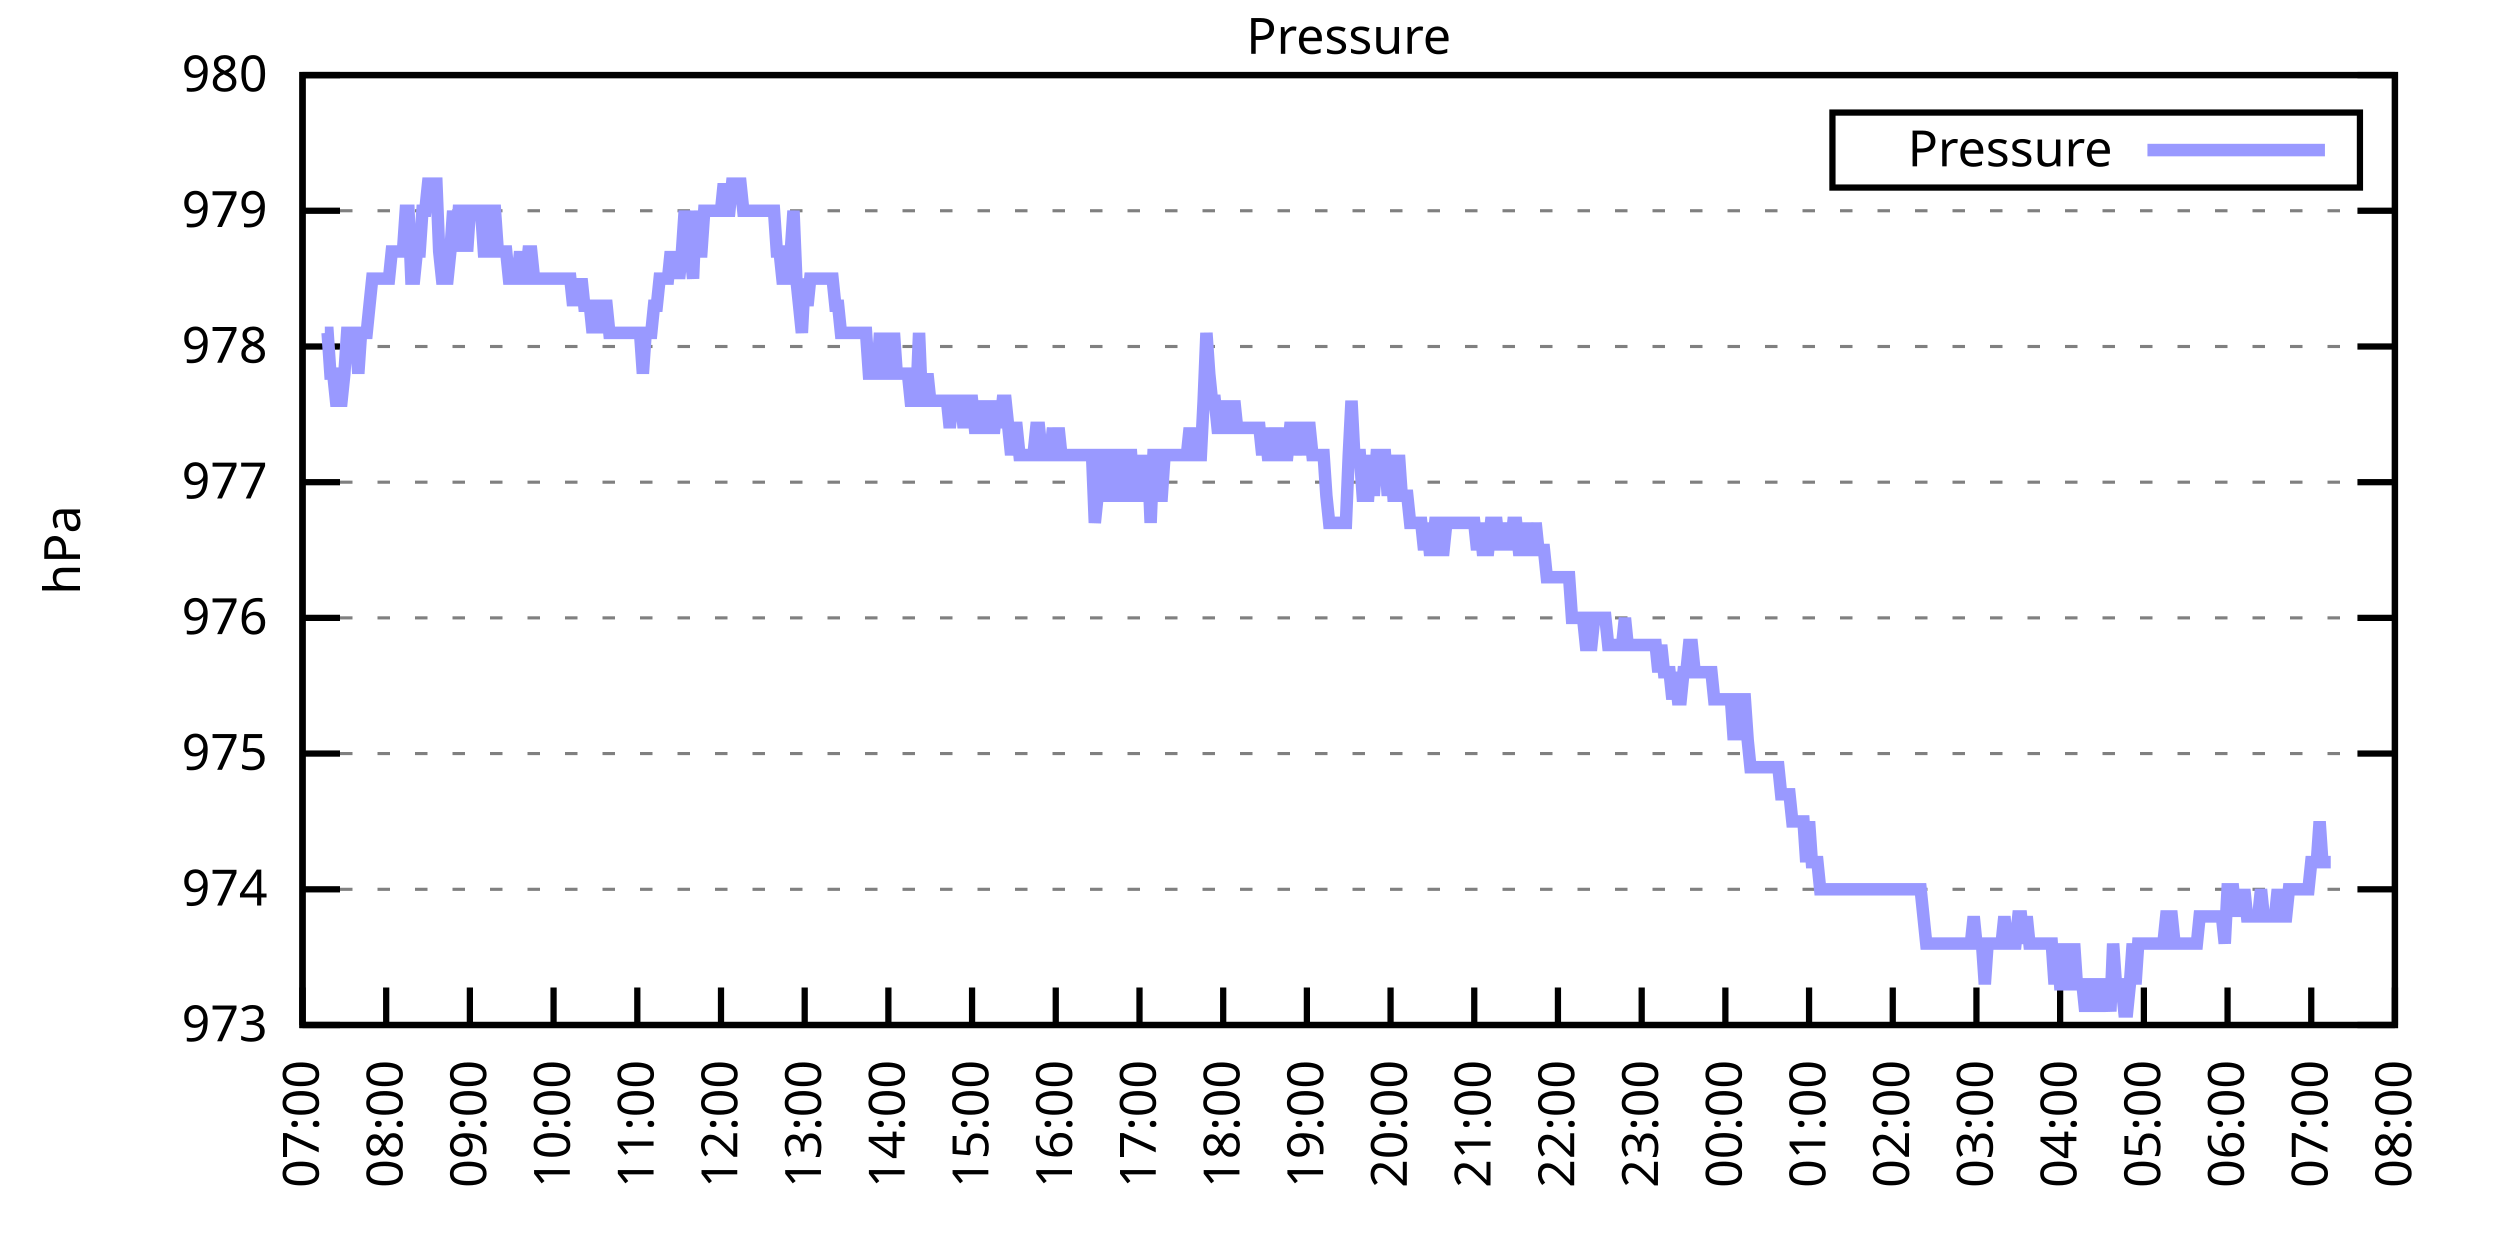
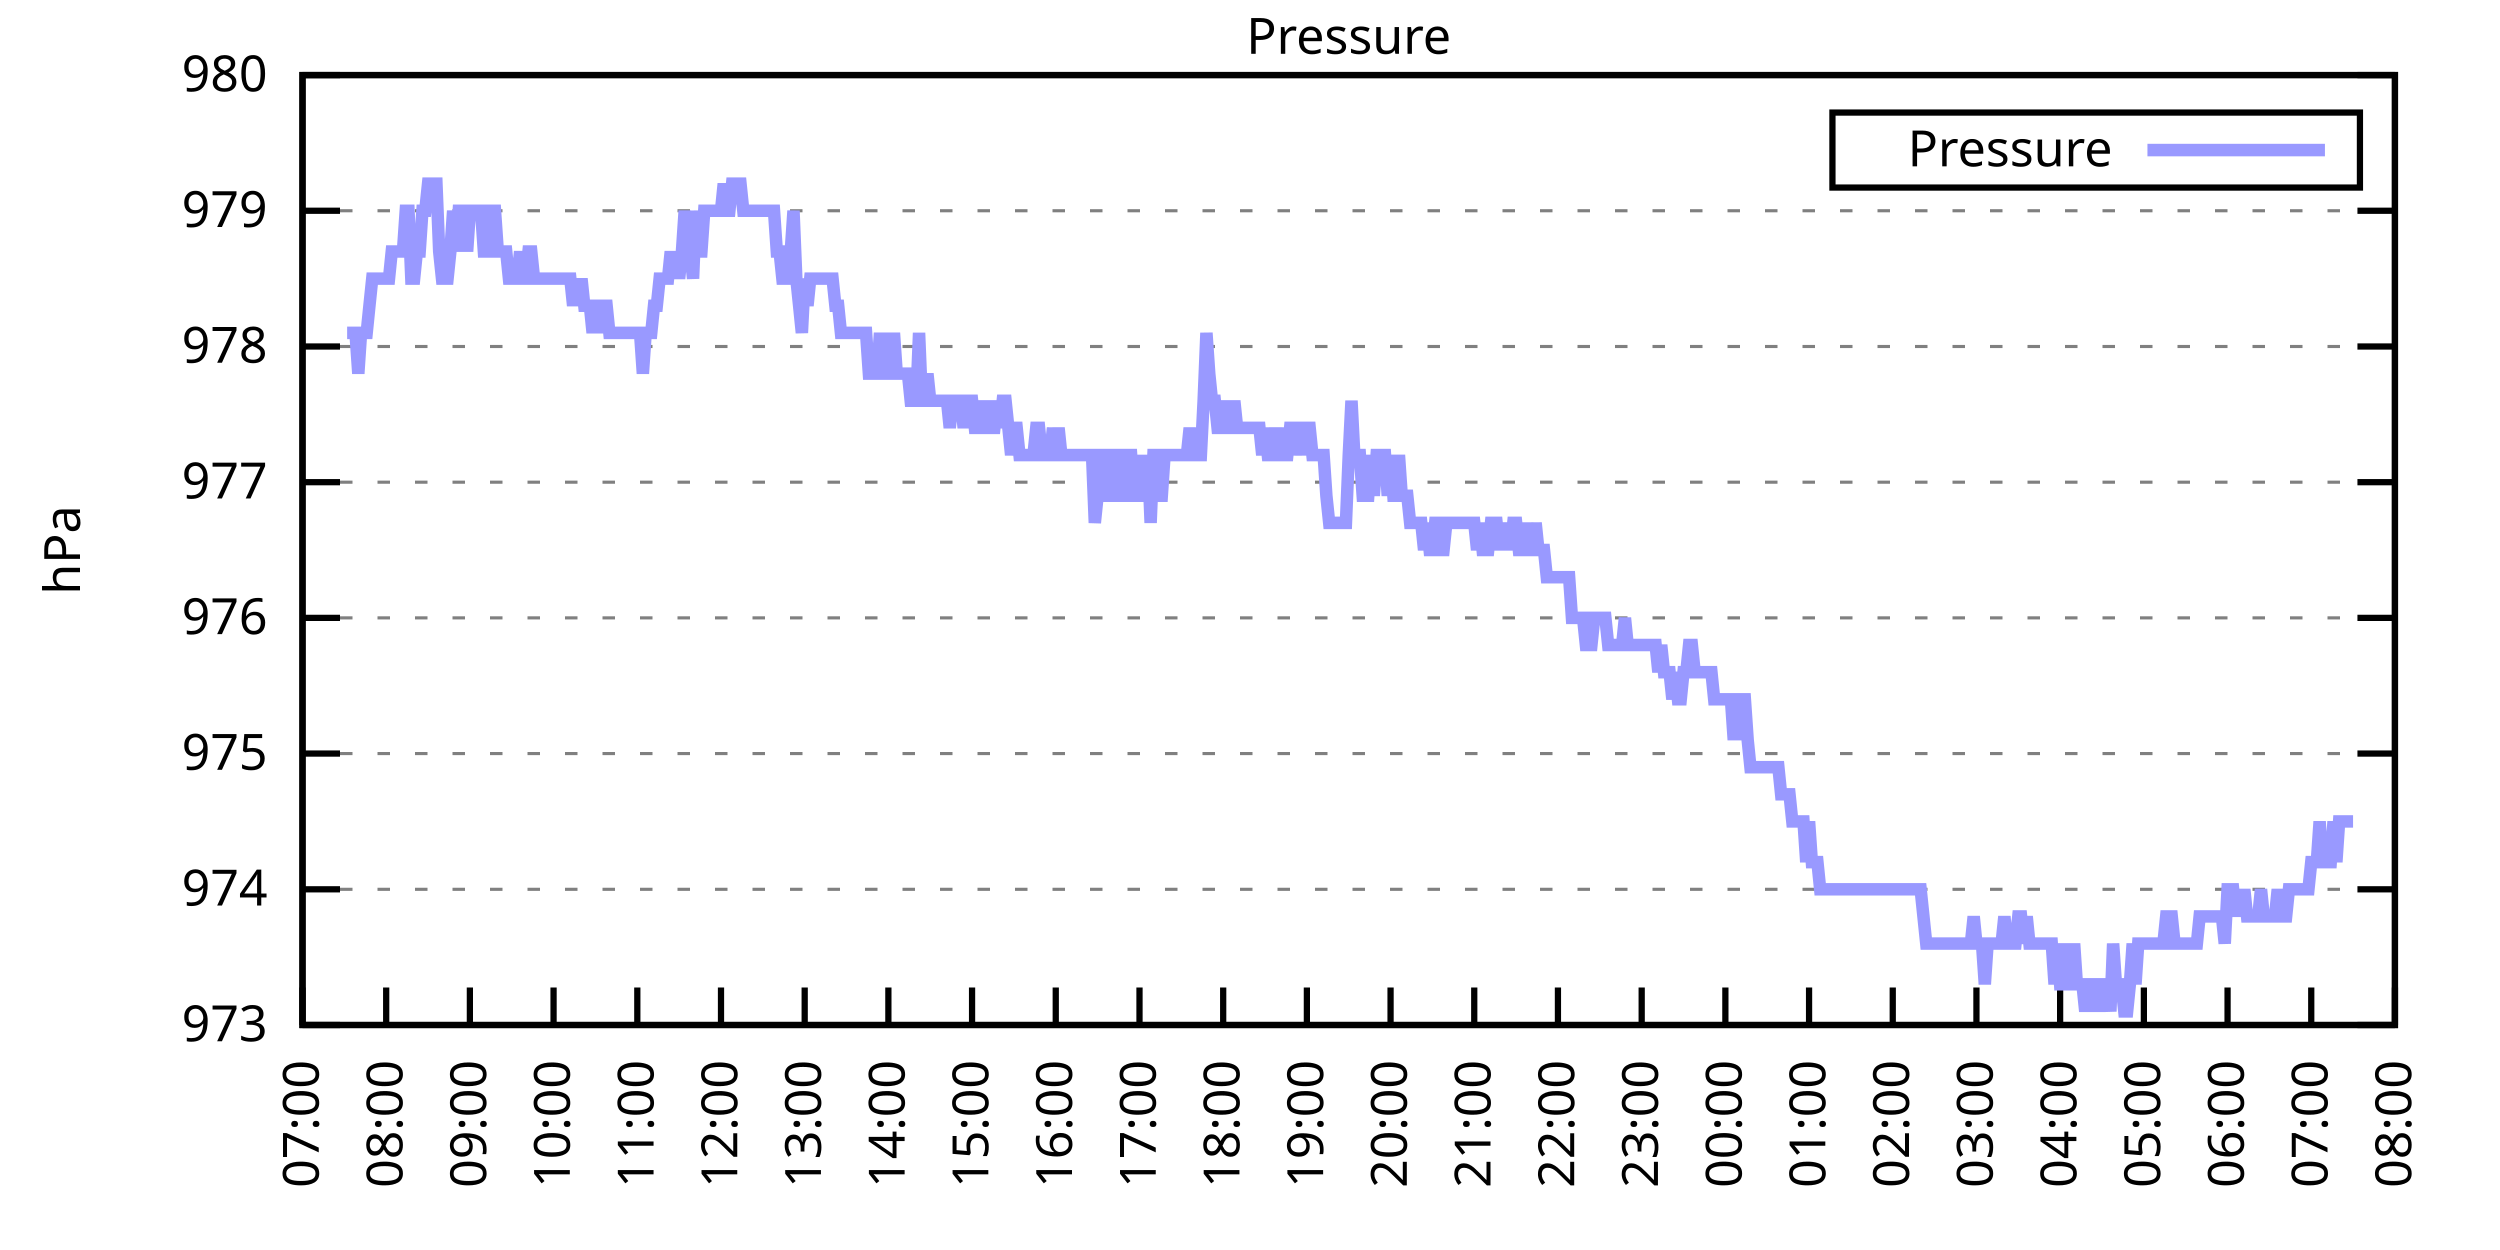
<svg xmlns="http://www.w3.org/2000/svg" xmlns:xlink="http://www.w3.org/1999/xlink" width="400" height="200" viewBox="0 0 400 200">
  <g id="gnuplot_canvas">
    <rect x="0" y="0" width="400" height="200" fill="none" />
    <defs>
      <circle id="gpDot" r="0.5" stroke-width="0.5" stroke="currentColor" />
      <path id="gpPt0" stroke-width="0.333" stroke="currentColor" d="M-1,0 h2 M0,-1 v2" />
      <path id="gpPt1" stroke-width="0.333" stroke="currentColor" d="M-1,-1 L1,1 M1,-1 L-1,1" />
      <path id="gpPt2" stroke-width="0.333" stroke="currentColor" d="M-1,0 L1,0 M0,-1 L0,1 M-1,-1 L1,1 M-1,1 L1,-1" />
      <rect id="gpPt3" stroke-width="0.333" stroke="currentColor" x="-1" y="-1" width="2" height="2" />
      <rect id="gpPt4" stroke-width="0.333" stroke="currentColor" fill="currentColor" x="-1" y="-1" width="2" height="2" />
      <circle id="gpPt5" stroke-width="0.333" stroke="currentColor" cx="0" cy="0" r="1" />
      <use xlink:href="#gpPt5" id="gpPt6" fill="currentColor" stroke="none" />
      <path id="gpPt7" stroke-width="0.333" stroke="currentColor" d="M0,-1.33 L-1.33,0.67 L1.33,0.67 z" />
      <use xlink:href="#gpPt7" id="gpPt8" fill="currentColor" stroke="none" />
      <use xlink:href="#gpPt7" id="gpPt9" stroke="currentColor" transform="rotate(180)" />
      <use xlink:href="#gpPt9" id="gpPt10" fill="currentColor" stroke="none" />
      <use xlink:href="#gpPt3" id="gpPt11" stroke="currentColor" transform="rotate(45)" />
      <use xlink:href="#gpPt11" id="gpPt12" fill="currentColor" stroke="none" />
      <path id="gpPt13" stroke-width="0.333" stroke="currentColor" d="M0,1.330 L1.265,0.411 L0.782,-1.067 L-0.782,-1.076 L-1.265,0.411 z" />
      <use xlink:href="#gpPt13" id="gpPt14" fill="currentColor" stroke="none" />
      <filter id="textbox" filterUnits="objectBoundingBox" x="0" y="0" height="1" width="1">
        <feFlood flood-color="white" flood-opacity="1" result="bgnd" />
        <feComposite in="SourceGraphic" in2="bgnd" operator="atop" />
      </filter>
      <filter id="greybox" filterUnits="objectBoundingBox" x="0" y="0" height="1" width="1">
        <feFlood flood-color="lightgrey" flood-opacity="1" result="grey" />
        <feComposite in="SourceGraphic" in2="grey" operator="atop" />
      </filter>
    </defs>
    <g fill="none" color="white" stroke="currentColor" stroke-width="1.00" stroke-linecap="butt" stroke-linejoin="miter">
</g>
    <g fill="none" color="black" stroke="currentColor" stroke-width="1.00" stroke-linecap="butt" stroke-linejoin="miter">
      <g stroke="none" shape-rendering="crispEdges">
        <polygon fill="rgb(255, 255, 255)" points="48.40,164.00 383.18,164.00 383.18,12.02 48.40,12.02 " />
      </g>
    </g>
    <g fill="none" color="black" stroke="currentColor" stroke-width="1.00" stroke-linecap="butt" stroke-linejoin="miter">
</g>
    <g fill="none" color="black" stroke="black" stroke-width="0.50" stroke-linecap="butt" stroke-linejoin="miter">
</g>
    <g fill="none" color="gray" stroke="currentColor" stroke-width="0.50" stroke-linecap="butt" stroke-linejoin="miter">
      <path stroke="gray" stroke-dasharray="2,4" class="gridline" d="M48.40,164.00 L383.19,164.00  " />
    </g>
    <g fill="none" color="gray" stroke="gray" stroke-width="1.00" stroke-linecap="butt" stroke-linejoin="miter">
</g>
    <g fill="none" color="black" stroke="currentColor" stroke-width="1.00" stroke-linecap="butt" stroke-linejoin="miter">
      <path stroke="black" d="M48.40,164.00 L54.40,164.00 M383.19,164.00 L377.19,164.00  " />
      <g transform="translate(42.80,166.60)" stroke="none" fill="black" font-family="Sans" font-size="8.00" text-anchor="end">
        <text>
          <tspan font-family="Sans"> 973</tspan>
        </text>
      </g>
    </g>
    <g fill="none" color="black" stroke="currentColor" stroke-width="1.00" stroke-linecap="butt" stroke-linejoin="miter">
</g>
    <g fill="none" color="black" stroke="black" stroke-width="0.50" stroke-linecap="butt" stroke-linejoin="miter">
</g>
    <g fill="none" color="gray" stroke="currentColor" stroke-width="0.50" stroke-linecap="butt" stroke-linejoin="miter">
      <path stroke="gray" stroke-dasharray="2,4" class="gridline" d="M48.40,142.29 L383.19,142.29  " />
    </g>
    <g fill="none" color="gray" stroke="gray" stroke-width="1.00" stroke-linecap="butt" stroke-linejoin="miter">
</g>
    <g fill="none" color="black" stroke="currentColor" stroke-width="1.00" stroke-linecap="butt" stroke-linejoin="miter">
      <path stroke="black" d="M48.40,142.29 L54.40,142.29 M383.19,142.29 L377.19,142.29  " />
      <g transform="translate(42.80,144.89)" stroke="none" fill="black" font-family="Sans" font-size="8.00" text-anchor="end">
        <text>
          <tspan font-family="Sans"> 974</tspan>
        </text>
      </g>
    </g>
    <g fill="none" color="black" stroke="currentColor" stroke-width="1.00" stroke-linecap="butt" stroke-linejoin="miter">
</g>
    <g fill="none" color="black" stroke="black" stroke-width="0.50" stroke-linecap="butt" stroke-linejoin="miter">
</g>
    <g fill="none" color="gray" stroke="currentColor" stroke-width="0.50" stroke-linecap="butt" stroke-linejoin="miter">
      <path stroke="gray" stroke-dasharray="2,4" class="gridline" d="M48.40,120.57 L383.19,120.57  " />
    </g>
    <g fill="none" color="gray" stroke="gray" stroke-width="1.00" stroke-linecap="butt" stroke-linejoin="miter">
</g>
    <g fill="none" color="black" stroke="currentColor" stroke-width="1.00" stroke-linecap="butt" stroke-linejoin="miter">
      <path stroke="black" d="M48.40,120.57 L54.40,120.57 M383.19,120.57 L377.19,120.57  " />
      <g transform="translate(42.80,123.17)" stroke="none" fill="black" font-family="Sans" font-size="8.00" text-anchor="end">
        <text>
          <tspan font-family="Sans"> 975</tspan>
        </text>
      </g>
    </g>
    <g fill="none" color="black" stroke="currentColor" stroke-width="1.00" stroke-linecap="butt" stroke-linejoin="miter">
</g>
    <g fill="none" color="black" stroke="black" stroke-width="0.50" stroke-linecap="butt" stroke-linejoin="miter">
</g>
    <g fill="none" color="gray" stroke="currentColor" stroke-width="0.50" stroke-linecap="butt" stroke-linejoin="miter">
      <path stroke="gray" stroke-dasharray="2,4" class="gridline" d="M48.40,98.86 L383.19,98.86  " />
    </g>
    <g fill="none" color="gray" stroke="gray" stroke-width="1.00" stroke-linecap="butt" stroke-linejoin="miter">
</g>
    <g fill="none" color="black" stroke="currentColor" stroke-width="1.00" stroke-linecap="butt" stroke-linejoin="miter">
      <path stroke="black" d="M48.40,98.86 L54.40,98.86 M383.19,98.86 L377.19,98.86  " />
      <g transform="translate(42.80,101.46)" stroke="none" fill="black" font-family="Sans" font-size="8.00" text-anchor="end">
        <text>
          <tspan font-family="Sans"> 976</tspan>
        </text>
      </g>
    </g>
    <g fill="none" color="black" stroke="currentColor" stroke-width="1.00" stroke-linecap="butt" stroke-linejoin="miter">
</g>
    <g fill="none" color="black" stroke="black" stroke-width="0.50" stroke-linecap="butt" stroke-linejoin="miter">
</g>
    <g fill="none" color="gray" stroke="currentColor" stroke-width="0.50" stroke-linecap="butt" stroke-linejoin="miter">
      <path stroke="gray" stroke-dasharray="2,4" class="gridline" d="M48.40,77.15 L383.19,77.15  " />
    </g>
    <g fill="none" color="gray" stroke="gray" stroke-width="1.00" stroke-linecap="butt" stroke-linejoin="miter">
</g>
    <g fill="none" color="black" stroke="currentColor" stroke-width="1.00" stroke-linecap="butt" stroke-linejoin="miter">
      <path stroke="black" d="M48.40,77.15 L54.40,77.15 M383.19,77.15 L377.19,77.15  " />
      <g transform="translate(42.80,79.75)" stroke="none" fill="black" font-family="Sans" font-size="8.00" text-anchor="end">
        <text>
          <tspan font-family="Sans"> 977</tspan>
        </text>
      </g>
    </g>
    <g fill="none" color="black" stroke="currentColor" stroke-width="1.00" stroke-linecap="butt" stroke-linejoin="miter">
</g>
    <g fill="none" color="black" stroke="black" stroke-width="0.50" stroke-linecap="butt" stroke-linejoin="miter">
</g>
    <g fill="none" color="gray" stroke="currentColor" stroke-width="0.50" stroke-linecap="butt" stroke-linejoin="miter">
      <path stroke="gray" stroke-dasharray="2,4" class="gridline" d="M48.40,55.44 L383.19,55.44  " />
    </g>
    <g fill="none" color="gray" stroke="gray" stroke-width="1.00" stroke-linecap="butt" stroke-linejoin="miter">
</g>
    <g fill="none" color="black" stroke="currentColor" stroke-width="1.00" stroke-linecap="butt" stroke-linejoin="miter">
      <path stroke="black" d="M48.40,55.44 L54.40,55.44 M383.19,55.44 L377.19,55.44  " />
      <g transform="translate(42.80,58.04)" stroke="none" fill="black" font-family="Sans" font-size="8.00" text-anchor="end">
        <text>
          <tspan font-family="Sans"> 978</tspan>
        </text>
      </g>
    </g>
    <g fill="none" color="black" stroke="currentColor" stroke-width="1.00" stroke-linecap="butt" stroke-linejoin="miter">
</g>
    <g fill="none" color="black" stroke="black" stroke-width="0.50" stroke-linecap="butt" stroke-linejoin="miter">
</g>
    <g fill="none" color="gray" stroke="currentColor" stroke-width="0.50" stroke-linecap="butt" stroke-linejoin="miter">
      <path stroke="gray" stroke-dasharray="2,4" class="gridline" d="M48.40,33.72 L383.19,33.72  " />
    </g>
    <g fill="none" color="gray" stroke="gray" stroke-width="1.00" stroke-linecap="butt" stroke-linejoin="miter">
</g>
    <g fill="none" color="black" stroke="currentColor" stroke-width="1.00" stroke-linecap="butt" stroke-linejoin="miter">
      <path stroke="black" d="M48.40,33.72 L54.40,33.72 M383.19,33.72 L377.19,33.72  " />
      <g transform="translate(42.80,36.32)" stroke="none" fill="black" font-family="Sans" font-size="8.00" text-anchor="end">
        <text>
          <tspan font-family="Sans"> 979</tspan>
        </text>
      </g>
    </g>
    <g fill="none" color="black" stroke="currentColor" stroke-width="1.00" stroke-linecap="butt" stroke-linejoin="miter">
</g>
    <g fill="none" color="black" stroke="black" stroke-width="0.50" stroke-linecap="butt" stroke-linejoin="miter">
</g>
    <g fill="none" color="gray" stroke="currentColor" stroke-width="0.50" stroke-linecap="butt" stroke-linejoin="miter">
      <path stroke="gray" stroke-dasharray="2,4" class="gridline" d="M48.40,12.01 L383.19,12.01  " />
    </g>
    <g fill="none" color="gray" stroke="gray" stroke-width="1.00" stroke-linecap="butt" stroke-linejoin="miter">
</g>
    <g fill="none" color="black" stroke="currentColor" stroke-width="1.00" stroke-linecap="butt" stroke-linejoin="miter">
      <path stroke="black" d="M48.40,12.01 L54.40,12.01 M383.19,12.01 L377.19,12.01  " />
      <g transform="translate(42.80,14.61)" stroke="none" fill="black" font-family="Sans" font-size="8.00" text-anchor="end">
        <text>
          <tspan font-family="Sans"> 980</tspan>
        </text>
      </g>
    </g>
    <g fill="none" color="black" stroke="currentColor" stroke-width="1.00" stroke-linecap="butt" stroke-linejoin="miter">
      <path stroke="black" d="M48.40,164.00 L48.40,158.00  " />
      <g transform="translate(51.00,169.60) rotate(270.00)" stroke="none" fill="black" font-family="Sans" font-size="8.00" text-anchor="end">
        <text>
          <tspan font-family="Sans">07:00</tspan>
        </text>
      </g>
    </g>
    <g fill="none" color="black" stroke="currentColor" stroke-width="1.00" stroke-linecap="butt" stroke-linejoin="miter">
      <path stroke="black" d="M61.79,164.00 L61.79,158.00  " />
      <g transform="translate(64.39,169.60) rotate(270.00)" stroke="none" fill="black" font-family="Sans" font-size="8.00" text-anchor="end">
        <text>
          <tspan font-family="Sans">08:00</tspan>
        </text>
      </g>
    </g>
    <g fill="none" color="black" stroke="currentColor" stroke-width="1.00" stroke-linecap="butt" stroke-linejoin="miter">
      <path stroke="black" d="M75.18,164.00 L75.18,158.00  " />
      <g transform="translate(77.78,169.60) rotate(270.00)" stroke="none" fill="black" font-family="Sans" font-size="8.00" text-anchor="end">
        <text>
          <tspan font-family="Sans">09:00</tspan>
        </text>
      </g>
    </g>
    <g fill="none" color="black" stroke="currentColor" stroke-width="1.00" stroke-linecap="butt" stroke-linejoin="miter">
      <path stroke="black" d="M88.57,164.00 L88.57,158.00  " />
      <g transform="translate(91.17,169.60) rotate(270.00)" stroke="none" fill="black" font-family="Sans" font-size="8.00" text-anchor="end">
        <text>
          <tspan font-family="Sans">10:00</tspan>
        </text>
      </g>
    </g>
    <g fill="none" color="black" stroke="currentColor" stroke-width="1.00" stroke-linecap="butt" stroke-linejoin="miter">
      <path stroke="black" d="M101.97,164.00 L101.97,158.00  " />
      <g transform="translate(104.57,169.60) rotate(270.00)" stroke="none" fill="black" font-family="Sans" font-size="8.00" text-anchor="end">
        <text>
          <tspan font-family="Sans">11:00</tspan>
        </text>
      </g>
    </g>
    <g fill="none" color="black" stroke="currentColor" stroke-width="1.00" stroke-linecap="butt" stroke-linejoin="miter">
      <path stroke="black" d="M115.36,164.00 L115.36,158.00  " />
      <g transform="translate(117.96,169.60) rotate(270.00)" stroke="none" fill="black" font-family="Sans" font-size="8.00" text-anchor="end">
        <text>
          <tspan font-family="Sans">12:00</tspan>
        </text>
      </g>
    </g>
    <g fill="none" color="black" stroke="currentColor" stroke-width="1.00" stroke-linecap="butt" stroke-linejoin="miter">
      <path stroke="black" d="M128.75,164.00 L128.75,158.00  " />
      <g transform="translate(131.35,169.60) rotate(270.00)" stroke="none" fill="black" font-family="Sans" font-size="8.00" text-anchor="end">
        <text>
          <tspan font-family="Sans">13:00</tspan>
        </text>
      </g>
    </g>
    <g fill="none" color="black" stroke="currentColor" stroke-width="1.00" stroke-linecap="butt" stroke-linejoin="miter">
      <path stroke="black" d="M142.14,164.00 L142.14,158.00  " />
      <g transform="translate(144.74,169.60) rotate(270.00)" stroke="none" fill="black" font-family="Sans" font-size="8.00" text-anchor="end">
        <text>
          <tspan font-family="Sans">14:00</tspan>
        </text>
      </g>
    </g>
    <g fill="none" color="black" stroke="currentColor" stroke-width="1.00" stroke-linecap="butt" stroke-linejoin="miter">
      <path stroke="black" d="M155.53,164.00 L155.53,158.00  " />
      <g transform="translate(158.13,169.60) rotate(270.00)" stroke="none" fill="black" font-family="Sans" font-size="8.00" text-anchor="end">
        <text>
          <tspan font-family="Sans">15:00</tspan>
        </text>
      </g>
    </g>
    <g fill="none" color="black" stroke="currentColor" stroke-width="1.00" stroke-linecap="butt" stroke-linejoin="miter">
      <path stroke="black" d="M168.92,164.00 L168.92,158.00  " />
      <g transform="translate(171.52,169.60) rotate(270.00)" stroke="none" fill="black" font-family="Sans" font-size="8.00" text-anchor="end">
        <text>
          <tspan font-family="Sans">16:00</tspan>
        </text>
      </g>
    </g>
    <g fill="none" color="black" stroke="currentColor" stroke-width="1.00" stroke-linecap="butt" stroke-linejoin="miter">
      <path stroke="black" d="M182.32,164.00 L182.32,158.00  " />
      <g transform="translate(184.92,169.60) rotate(270.00)" stroke="none" fill="black" font-family="Sans" font-size="8.00" text-anchor="end">
        <text>
          <tspan font-family="Sans">17:00</tspan>
        </text>
      </g>
    </g>
    <g fill="none" color="black" stroke="currentColor" stroke-width="1.00" stroke-linecap="butt" stroke-linejoin="miter">
      <path stroke="black" d="M195.71,164.00 L195.71,158.00  " />
      <g transform="translate(198.31,169.60) rotate(270.00)" stroke="none" fill="black" font-family="Sans" font-size="8.00" text-anchor="end">
        <text>
          <tspan font-family="Sans">18:00</tspan>
        </text>
      </g>
    </g>
    <g fill="none" color="black" stroke="currentColor" stroke-width="1.00" stroke-linecap="butt" stroke-linejoin="miter">
      <path stroke="black" d="M209.10,164.00 L209.10,158.00  " />
      <g transform="translate(211.70,169.60) rotate(270.00)" stroke="none" fill="black" font-family="Sans" font-size="8.00" text-anchor="end">
        <text>
          <tspan font-family="Sans">19:00</tspan>
        </text>
      </g>
    </g>
    <g fill="none" color="black" stroke="currentColor" stroke-width="1.00" stroke-linecap="butt" stroke-linejoin="miter">
      <path stroke="black" d="M222.49,164.00 L222.49,158.00  " />
      <g transform="translate(225.09,169.60) rotate(270.00)" stroke="none" fill="black" font-family="Sans" font-size="8.00" text-anchor="end">
        <text>
          <tspan font-family="Sans">20:00</tspan>
        </text>
      </g>
    </g>
    <g fill="none" color="black" stroke="currentColor" stroke-width="1.00" stroke-linecap="butt" stroke-linejoin="miter">
      <path stroke="black" d="M235.88,164.00 L235.88,158.00  " />
      <g transform="translate(238.48,169.60) rotate(270.00)" stroke="none" fill="black" font-family="Sans" font-size="8.00" text-anchor="end">
        <text>
          <tspan font-family="Sans">21:00</tspan>
        </text>
      </g>
    </g>
    <g fill="none" color="black" stroke="currentColor" stroke-width="1.00" stroke-linecap="butt" stroke-linejoin="miter">
      <path stroke="black" d="M249.27,164.00 L249.27,158.00  " />
      <g transform="translate(251.87,169.60) rotate(270.00)" stroke="none" fill="black" font-family="Sans" font-size="8.00" text-anchor="end">
        <text>
          <tspan font-family="Sans">22:00</tspan>
        </text>
      </g>
    </g>
    <g fill="none" color="black" stroke="currentColor" stroke-width="1.00" stroke-linecap="butt" stroke-linejoin="miter">
      <path stroke="black" d="M262.67,164.00 L262.67,158.00  " />
      <g transform="translate(265.27,169.60) rotate(270.00)" stroke="none" fill="black" font-family="Sans" font-size="8.00" text-anchor="end">
        <text>
          <tspan font-family="Sans">23:00</tspan>
        </text>
      </g>
    </g>
    <g fill="none" color="black" stroke="currentColor" stroke-width="1.00" stroke-linecap="butt" stroke-linejoin="miter">
      <path stroke="black" d="M276.06,164.00 L276.06,158.00  " />
      <g transform="translate(278.66,169.60) rotate(270.00)" stroke="none" fill="black" font-family="Sans" font-size="8.00" text-anchor="end">
        <text>
          <tspan font-family="Sans">00:00</tspan>
        </text>
      </g>
    </g>
    <g fill="none" color="black" stroke="currentColor" stroke-width="1.00" stroke-linecap="butt" stroke-linejoin="miter">
      <path stroke="black" d="M289.45,164.00 L289.45,158.00  " />
      <g transform="translate(292.05,169.60) rotate(270.00)" stroke="none" fill="black" font-family="Sans" font-size="8.00" text-anchor="end">
        <text>
          <tspan font-family="Sans">01:00</tspan>
        </text>
      </g>
    </g>
    <g fill="none" color="black" stroke="currentColor" stroke-width="1.00" stroke-linecap="butt" stroke-linejoin="miter">
      <path stroke="black" d="M302.84,164.00 L302.84,158.00  " />
      <g transform="translate(305.44,169.60) rotate(270.00)" stroke="none" fill="black" font-family="Sans" font-size="8.00" text-anchor="end">
        <text>
          <tspan font-family="Sans">02:00</tspan>
        </text>
      </g>
    </g>
    <g fill="none" color="black" stroke="currentColor" stroke-width="1.00" stroke-linecap="butt" stroke-linejoin="miter">
      <path stroke="black" d="M316.23,164.00 L316.23,158.00  " />
      <g transform="translate(318.83,169.60) rotate(270.00)" stroke="none" fill="black" font-family="Sans" font-size="8.00" text-anchor="end">
        <text>
          <tspan font-family="Sans">03:00</tspan>
        </text>
      </g>
    </g>
    <g fill="none" color="black" stroke="currentColor" stroke-width="1.00" stroke-linecap="butt" stroke-linejoin="miter">
      <path stroke="black" d="M329.62,164.00 L329.62,158.00  " />
      <g transform="translate(332.22,169.60) rotate(270.00)" stroke="none" fill="black" font-family="Sans" font-size="8.00" text-anchor="end">
        <text>
          <tspan font-family="Sans">04:00</tspan>
        </text>
      </g>
    </g>
    <g fill="none" color="black" stroke="currentColor" stroke-width="1.00" stroke-linecap="butt" stroke-linejoin="miter">
      <path stroke="black" d="M343.02,164.00 L343.02,158.00  " />
      <g transform="translate(345.62,169.60) rotate(270.00)" stroke="none" fill="black" font-family="Sans" font-size="8.00" text-anchor="end">
        <text>
          <tspan font-family="Sans">05:00</tspan>
        </text>
      </g>
    </g>
    <g fill="none" color="black" stroke="currentColor" stroke-width="1.00" stroke-linecap="butt" stroke-linejoin="miter">
      <path stroke="black" d="M356.41,164.00 L356.41,158.00  " />
      <g transform="translate(359.01,169.60) rotate(270.00)" stroke="none" fill="black" font-family="Sans" font-size="8.00" text-anchor="end">
        <text>
          <tspan font-family="Sans">06:00</tspan>
        </text>
      </g>
    </g>
    <g fill="none" color="black" stroke="currentColor" stroke-width="1.00" stroke-linecap="butt" stroke-linejoin="miter">
      <path stroke="black" d="M369.80,164.00 L369.80,158.00  " />
      <g transform="translate(372.40,169.60) rotate(270.00)" stroke="none" fill="black" font-family="Sans" font-size="8.00" text-anchor="end">
        <text>
          <tspan font-family="Sans">07:00</tspan>
        </text>
      </g>
    </g>
    <g fill="none" color="black" stroke="currentColor" stroke-width="1.00" stroke-linecap="butt" stroke-linejoin="miter">
      <path stroke="black" d="M383.19,164.00 L383.19,158.00  " />
      <g transform="translate(385.79,169.60) rotate(270.00)" stroke="none" fill="black" font-family="Sans" font-size="8.00" text-anchor="end">
        <text>
          <tspan font-family="Sans">08:00</tspan>
        </text>
      </g>
    </g>
    <g fill="none" color="black" stroke="currentColor" stroke-width="1.00" stroke-linecap="butt" stroke-linejoin="miter">
</g>
    <g fill="none" color="black" stroke="currentColor" stroke-width="1.00" stroke-linecap="butt" stroke-linejoin="miter">
      <path stroke="black" d="M48.40,12.01 L48.40,164.00 L383.19,164.00 L383.19,12.01 L48.40,12.01 Z  " />
    </g>
    <g fill="none" color="black" stroke="currentColor" stroke-width="1.00" stroke-linecap="butt" stroke-linejoin="miter">
</g>
    <g fill="none" color="black" stroke="currentColor" stroke-width="1.00" stroke-linecap="butt" stroke-linejoin="miter">
      <path stroke="black" d="M293.19,30.01 L293.19,18.01 L377.59,18.01 L377.59,30.01 L293.19,30.01 Z  " />
    </g>
    <g id="Pressure_plot_1">
      <g fill="none" color="white" stroke="black" stroke-width="2.00" stroke-linecap="butt" stroke-linejoin="miter">
</g>
      <g fill="none" color="black" stroke="currentColor" stroke-width="2.00" stroke-linecap="butt" stroke-linejoin="miter">
        <g transform="translate(337.99,26.61)" stroke="none" fill="black" font-family="Sans" font-size="8.00" text-anchor="end">
          <text>
            <tspan font-family="Sans">Pressure</tspan>
          </text>
        </g>
      </g>
      <g fill="none" color="black" stroke="currentColor" stroke-width="2.00" stroke-linecap="butt" stroke-linejoin="miter">
-         <path stroke="rgb(153, 153, 255)" d="M343.59,24.01 L371.99,24.01 M51.97,53.26 L52.42,53.26 L52.86,59.78 L53.31,59.78 L53.76,64.12 L54.20,64.12   L54.65,64.12 L55.10,59.78 L55.54,53.26 L55.99,53.26 L56.43,53.26 L56.88,53.26 L57.33,59.78 L57.77,53.26   L58.22,53.26 L58.67,53.26 L59.11,48.92 L59.56,44.58 L60.01,44.58 L60.45,44.58 L60.90,44.58 L61.35,44.58   L61.79,44.58 L62.24,44.58 L62.68,40.24 L63.13,40.24 L63.58,40.24 L64.02,40.24 L64.47,40.24 L64.92,33.72   L65.36,33.72 L65.81,44.58 L66.26,44.58 L66.70,40.24 L67.15,40.24 L67.59,33.72 L68.04,33.72 L68.49,29.38   L68.93,29.38 L69.38,29.38 L69.83,29.38 L70.27,40.24 L70.72,44.58 L71.17,44.58 L71.61,44.58 L72.06,40.24   L72.50,33.72 L72.95,40.24 L73.40,33.72 L73.84,33.72 L74.29,33.72 L74.74,40.24 L75.18,33.72 L75.63,33.72   L76.08,33.72 L76.52,33.72 L76.97,33.72 L77.42,40.24 L77.86,40.24 L78.31,40.24 L78.75,33.72 L79.20,33.72   L79.65,40.24 L80.09,40.24 L80.54,40.24 L80.99,40.24 L81.43,44.58 L81.88,44.58 L82.33,44.58 L82.77,44.58   L83.22,40.24 L83.66,44.58 L84.11,44.58 L84.56,40.24 L85.00,40.24 L85.45,44.58 L85.90,44.58 L86.34,44.58   L86.79,44.58 L87.24,44.58 L87.68,44.58 L88.13,44.58 L88.57,44.58 L89.02,44.58 L89.47,44.58 L89.91,44.58   L90.36,44.58 L90.81,44.58 L91.25,44.58 L91.70,48.92 L92.15,44.58 L92.59,48.92 L93.04,44.58 L93.49,48.92   L93.93,48.92 L94.38,48.92 L94.82,53.26 L95.27,48.92 L95.72,48.92 L96.16,53.26 L96.61,48.92 L97.06,48.92   L97.50,53.26 L97.95,53.26 L98.40,53.26 L98.84,53.26 L99.29,53.26 L99.73,53.26 L100.18,53.26 L100.63,53.26   L101.07,53.26 L101.52,53.26 L101.97,53.26 L102.41,53.26 L102.86,59.78 L103.31,53.26 L103.75,53.26 L104.20,53.26   L104.64,48.92 L105.09,48.92 L105.54,44.58 L105.98,44.58 L106.43,44.58 L106.88,44.58 L107.32,40.24 L107.77,44.58   L108.22,40.24 L108.66,44.58 L109.11,40.24 L109.55,33.72 L110.00,40.24 L110.45,40.24 L110.89,44.58 L111.34,33.72   L111.79,40.24 L112.23,40.24 L112.68,33.72 L113.13,33.72 L113.57,33.72 L114.02,33.72 L114.47,33.72 L114.91,33.72   L115.36,33.72 L115.80,29.38 L116.25,33.72 L116.70,33.72 L117.14,29.38 L117.59,29.38 L118.04,29.38 L118.48,29.38   L118.93,33.72 L119.38,33.72 L119.82,33.72 L120.27,33.72 L120.71,33.72 L121.16,33.72 L121.61,33.72 L122.05,33.72   L122.50,33.72 L122.95,33.72 L123.39,33.72 L123.84,33.72 L124.29,40.24 L124.73,40.24 L125.18,44.58 L125.62,44.58   L126.07,40.24 L126.52,40.24 L126.96,33.72 L127.41,44.58 L127.86,48.92 L128.30,53.26 L128.75,44.58 L129.20,48.92   L129.64,44.58 L130.09,44.58 L130.54,44.58 L130.98,44.58 L131.43,44.58 L131.87,44.58 L132.32,44.58 L132.77,44.58   L133.21,44.58 L133.66,48.92 L134.11,48.92 L134.55,53.26 L135.00,53.26 L135.45,53.26 L135.89,53.26 L136.34,53.26   L136.78,53.26 L137.23,53.26 L137.68,53.26 L138.12,53.26 L138.57,53.26 L139.02,59.78 L139.46,59.78 L139.91,59.78   L140.36,59.78 L140.80,53.26 L141.25,59.78 L141.69,53.26 L142.14,59.78 L142.59,59.78 L143.03,53.26 L143.48,59.78   L143.93,59.78 L144.37,59.78 L144.82,59.78 L145.27,59.78 L145.71,64.12 L146.16,64.12 L146.61,64.12 L147.05,53.26   L147.50,64.12 L147.94,64.12 L148.39,59.78 L148.84,64.12 L149.28,64.12 L149.73,64.12 L150.18,64.12 L150.62,64.12   L151.07,64.12 L151.52,64.12 L151.96,68.46 L152.41,64.12 L152.85,64.12 L153.30,64.12 L153.75,64.12 L154.19,68.46   L154.64,64.12 L155.09,64.12 L155.53,64.12 L155.98,68.46 L156.43,68.46 L156.87,64.12 L157.32,68.46 L157.76,64.12   L158.21,68.46 L158.66,68.46 L159.10,68.46 L159.55,64.12 L160.00,68.46 L160.44,64.12 L160.89,64.12 L161.34,68.46   L161.78,72.81 L162.23,68.46 L162.67,68.46 L163.12,72.81 L163.57,72.81 L164.01,72.81 L164.46,72.81 L164.91,72.81   L165.35,72.81 L165.80,68.46 L166.25,68.46 L166.69,72.81 L167.14,72.81 L167.59,72.81 L168.03,72.81 L168.48,68.46   L168.92,72.81 L169.37,68.46 L169.82,72.81 L170.26,72.81 L170.71,72.81 L171.16,72.81 L171.60,72.81 L172.05,72.81   L172.50,72.81 L172.94,72.81 L173.39,72.81 L173.83,72.81 L174.28,72.81 L174.73,72.81 L175.17,83.66 L175.62,79.32   L176.07,79.32 L176.51,72.81 L176.96,72.81 L177.41,72.81 L177.85,79.32 L178.30,79.32 L178.74,72.81 L179.19,72.81   L179.64,79.32 L180.08,79.32 L180.53,72.81 L180.98,72.81 L181.42,79.32 L181.87,79.32 L182.32,79.32 L182.76,72.81   L183.21,79.32 L183.66,72.81 L184.10,83.66 L184.55,72.81 L184.99,72.81 L185.44,79.32 L185.89,79.32 L186.33,72.81   L186.78,72.81 L187.23,72.81 L187.67,72.81 L188.12,72.81 L188.57,72.81 L189.01,72.81 L189.46,72.81 L189.90,72.81   L190.35,68.46 L190.80,72.81 L191.24,72.81 L191.69,72.81 L192.14,72.81 L192.58,64.12 L193.03,53.26 L193.48,59.78   L193.92,64.12 L194.37,64.12 L194.81,68.46 L195.26,68.46 L195.71,64.12 L196.15,68.46 L196.60,68.46 L197.05,68.46   L197.49,64.12 L197.94,68.46 L198.39,68.46 L198.83,68.46 L199.28,68.46 L199.73,68.46 L200.17,68.46 L200.62,68.46   L201.06,68.46 L201.51,68.46 L201.96,72.81 L202.40,68.46 L202.85,72.81 L203.30,72.81 L203.74,72.81 L204.19,68.46   L204.64,72.81 L205.08,68.46 L205.53,72.81 L205.97,72.81 L206.42,68.46 L206.87,68.46 L207.31,72.81 L207.76,68.46   L208.21,72.81 L208.65,68.46 L209.10,68.46 L209.55,68.46 L209.99,72.81 L210.44,72.81 L210.88,72.81 L211.33,72.81   L211.78,72.81 L212.22,79.32 L212.67,83.66 L213.12,83.66 L213.56,83.66 L214.01,83.66 L214.46,83.66 L214.90,83.66   L215.35,83.66 L215.80,72.81 L216.24,64.12 L216.69,72.81 L217.13,72.81 L217.58,72.81 L218.03,79.32 L218.47,79.32   L218.92,79.32 L219.37,72.81 L219.81,79.32 L220.26,72.81 L220.71,72.81 L221.15,72.81 L221.60,72.81 L222.04,79.32   L222.49,72.81 L222.94,79.32 L223.38,79.32 L223.83,72.81 L224.28,79.32 L224.72,79.32 L225.17,79.32 L225.62,83.66   L226.06,83.66 L226.51,83.66 L226.95,83.66 L227.40,83.66 L227.85,88.00 L228.29,83.66 L228.74,88.00 L229.19,88.00   L229.63,83.66 L230.08,83.66 L230.53,88.00 L230.97,88.00 L231.42,83.66 L231.86,83.66 L232.31,83.66 L232.76,83.66   L233.20,83.66 L233.65,83.66 L234.10,83.66 L234.54,83.66 L234.99,83.66 L235.44,83.66 L235.88,83.66 L236.33,88.00   L236.78,83.66 L237.22,88.00 L237.67,88.00 L238.11,88.00 L238.56,83.66 L239.01,83.66 L239.45,83.66 L239.90,88.00   L240.35,83.66 L240.79,88.00 L241.24,83.66 L241.69,88.00 L242.13,83.66 L242.58,83.66 L243.02,88.00 L243.47,88.00   L243.92,88.00 L244.36,83.66 L244.81,88.00 L245.26,88.00 L245.70,83.66 L246.15,88.00 L246.60,88.00 L247.04,88.00   L247.49,92.35 L247.93,92.35 L248.38,92.35 L248.83,92.35 L249.27,92.35 L249.72,92.35 L250.17,92.35 L250.61,92.35   L251.06,92.35 L251.51,98.86 L251.95,98.86 L252.40,98.86 L252.85,98.86 L253.29,98.86 L253.74,103.20 L254.18,103.20   L254.63,103.20 L255.08,98.86 L255.52,98.86 L255.97,98.86 L256.42,98.86 L256.86,98.86 L257.31,103.20 L257.76,103.20   L258.20,103.20 L258.65,103.20 L259.09,103.20 L259.54,103.20 L259.99,98.86 L260.43,103.20 L260.88,103.20 L261.33,103.20   L261.77,103.20 L262.22,103.20 L262.67,103.20 L263.11,103.20 L263.56,103.20 L264.00,103.20 L264.45,103.20 L264.90,103.20   L265.34,107.55 L265.79,103.20 L266.24,107.55 L266.68,107.55 L267.13,107.55 L267.58,111.89 L268.02,107.55 L268.47,111.89   L268.92,111.89 L269.36,107.55 L269.81,107.55 L270.25,103.20 L270.70,103.20 L271.15,107.55 L271.59,107.55 L272.04,107.55   L272.49,107.55 L272.93,107.55 L273.38,107.55 L273.83,107.55 L274.27,111.89 L274.72,111.89 L275.16,111.89 L275.61,111.89   L276.06,111.89 L276.50,111.89 L276.95,111.89 L277.40,118.40 L277.84,111.89 L278.29,118.40 L278.74,111.89 L279.18,111.89   L279.63,118.40 L280.07,122.75 L280.52,122.75 L280.97,122.75 L281.41,122.75 L281.86,122.75 L282.31,122.75 L282.75,122.75   L283.20,122.75 L283.65,122.75 L284.09,122.75 L284.54,122.75 L284.98,127.09 L285.43,127.09 L285.88,127.09 L286.32,127.09   L286.77,131.43 L287.22,131.43 L287.66,131.43 L288.11,131.43 L288.56,131.43 L289.00,137.94 L289.45,131.43 L289.90,137.94   L290.34,137.94 L290.79,137.94 L291.23,142.29 L291.68,142.29 L292.13,142.29 L292.57,142.29 L293.02,142.29 L293.47,142.29   L293.91,142.29 L294.36,142.29 L294.81,142.29 L295.25,142.29 L295.70,142.29 L296.14,142.29 L296.59,142.29 L297.04,142.29   L297.48,142.29 L297.93,142.29 L298.38,142.29 L298.82,142.29 L299.27,142.29 L299.72,142.29 L300.16,142.29 L300.61,142.29   L301.05,142.29 L301.50,142.29 L301.95,142.29 L302.39,142.29 L302.84,142.29 L303.29,142.29 L303.73,142.29 L304.18,142.29   L304.63,142.29 L305.07,142.29 L305.52,142.29 L305.97,142.29 L306.41,142.29 L306.86,142.29 L307.30,142.29 L307.75,146.63   L308.20,150.97 L308.64,150.97 L309.09,150.97 L309.54,150.97 L309.98,150.97 L310.43,150.97 L310.88,150.97 L311.32,150.97   L311.77,150.97 L312.21,150.97 L312.66,150.97 L313.11,150.97 L313.55,150.97 L314.00,150.97 L314.45,150.97 L314.89,150.97   L315.34,150.97 L315.79,146.63 L316.23,150.97 L316.68,150.97 L317.12,150.97 L317.57,157.49 L318.02,150.97 L318.46,150.97   L318.91,150.97 L319.36,150.97 L319.80,150.97 L320.25,150.97 L320.70,146.63 L321.14,150.97 L321.59,150.97 L322.04,150.97   L322.48,150.97 L322.93,146.63 L323.37,146.63 L323.82,150.97 L324.27,146.63 L324.71,150.97 L325.16,150.97 L325.61,150.97   L326.05,150.97 L326.50,150.97 L326.95,150.97 L327.39,150.97 L327.84,150.97 L328.28,150.97 L328.73,157.49 L329.18,150.97   L329.62,157.49 L330.07,157.49 L330.52,150.97 L330.96,157.49 L331.41,157.49 L331.86,150.97 L332.30,157.49 L332.75,157.49   L333.19,157.49 L333.64,161.83 L334.09,157.49 L334.53,161.83 L334.98,157.49 L335.43,157.49 L335.87,161.83 L336.32,157.49   L336.77,157.49 L337.21,157.49 L337.66,161.83 L338.10,150.97 L338.55,157.49 L339.00,157.49 L339.44,157.49 L339.89,161.83   L340.34,161.83 L340.78,157.49 L341.23,150.97 L341.68,157.49 L342.12,150.97 L342.57,150.97 L343.02,150.97 L343.46,150.97   L343.91,150.97 L344.35,150.97 L344.80,150.97 L345.25,150.97 L345.69,150.97 L346.14,150.97 L346.59,146.63 L347.03,146.63   L347.48,146.63 L347.93,150.97 L348.37,150.97 L348.82,150.97 L349.26,150.97 L349.71,150.97 L350.16,150.97 L350.60,150.97   L351.05,150.97 L351.50,150.97 L351.94,146.63 L352.39,146.63 L352.84,146.63 L353.28,146.63 L353.73,146.63 L354.17,146.63   L354.62,146.63 L355.07,146.63 L355.51,146.63 L355.96,150.97 L356.41,142.29 L356.85,142.29 L357.30,142.29 L357.75,146.63   L358.19,142.29 L358.64,146.63 L359.09,142.29 L359.53,146.63 L359.98,146.63 L360.42,146.63 L360.87,146.63 L361.32,146.63   L361.76,142.29 L362.21,146.63 L362.66,146.63 L363.10,146.63 L363.55,146.63 L364.00,146.63 L364.44,142.29 L364.89,146.63   L365.33,146.63 L365.78,146.63 L366.23,142.29 L366.67,142.29 L367.12,142.29 L367.57,142.29 L368.01,142.29 L368.46,142.29   L368.91,142.29 L369.35,142.29 L369.80,137.94 L370.24,137.94 L370.69,137.94 L371.14,131.43 L371.58,137.94 L372.03,137.94   L372.48,137.94 L372.92,137.94  " />
+         <path stroke="rgb(153, 153, 255)" d="M343.59,24.01 L371.99,24.01 M55.54,53.26 L55.99,53.26 L56.43,53.26 L56.88,53.26 L57.33,59.78 L57.77,53.26   L58.22,53.26 L58.67,53.26 L59.11,48.92 L59.56,44.58 L60.01,44.58 L60.45,44.58 L60.90,44.58 L61.35,44.58   L61.79,44.58 L62.24,44.58 L62.68,40.24 L63.13,40.24 L63.58,40.24 L64.02,40.24 L64.47,40.24 L64.92,33.72   L65.36,33.72 L65.81,44.58 L66.26,44.58 L66.70,40.24 L67.15,40.24 L67.59,33.72 L68.04,33.72 L68.49,29.38   L68.93,29.38 L69.38,29.38 L69.83,29.38 L70.27,40.24 L70.72,44.58 L71.17,44.58 L71.61,44.58 L72.06,40.24   L72.50,33.72 L72.95,40.24 L73.40,33.72 L73.84,33.72 L74.29,33.72 L74.74,40.24 L75.18,33.72 L75.63,33.72   L76.08,33.72 L76.52,33.72 L76.97,33.72 L77.42,40.24 L77.86,40.24 L78.31,40.24 L78.75,33.72 L79.20,33.72   L79.65,40.24 L80.09,40.24 L80.54,40.24 L80.99,40.24 L81.43,44.58 L81.88,44.58 L82.33,44.58 L82.77,44.58   L83.22,40.24 L83.66,44.58 L84.11,44.58 L84.56,40.24 L85.00,40.24 L85.45,44.58 L85.90,44.58 L86.34,44.58   L86.79,44.58 L87.24,44.58 L87.68,44.58 L88.13,44.58 L88.57,44.58 L89.02,44.58 L89.47,44.58 L89.91,44.58   L90.36,44.58 L90.81,44.58 L91.25,44.58 L91.70,48.92 L92.15,44.58 L92.59,48.92 L93.04,44.58 L93.49,48.92   L93.93,48.92 L94.38,48.92 L94.82,53.26 L95.27,48.92 L95.72,48.92 L96.16,53.26 L96.61,48.92 L97.06,48.92   L97.50,53.26 L97.95,53.26 L98.40,53.26 L98.84,53.26 L99.29,53.26 L99.73,53.26 L100.18,53.26 L100.63,53.26   L101.07,53.26 L101.52,53.26 L101.97,53.26 L102.41,53.26 L102.86,59.78 L103.31,53.26 L103.75,53.26 L104.20,53.26   L104.64,48.92 L105.09,48.92 L105.54,44.58 L105.98,44.58 L106.43,44.58 L106.88,44.58 L107.32,40.24 L107.77,44.58   L108.22,40.24 L108.66,44.58 L109.11,40.24 L109.55,33.72 L110.00,40.24 L110.45,40.24 L110.89,44.58 L111.34,33.72   L111.79,40.24 L112.23,40.24 L112.68,33.72 L113.13,33.72 L113.57,33.72 L114.02,33.72 L114.47,33.72 L114.91,33.72   L115.36,33.72 L115.80,29.38 L116.25,33.72 L116.70,33.72 L117.14,29.38 L117.59,29.38 L118.04,29.38 L118.48,29.38   L118.93,33.72 L119.38,33.72 L119.82,33.72 L120.27,33.72 L120.71,33.72 L121.16,33.72 L121.61,33.72 L122.05,33.72   L122.50,33.72 L122.95,33.72 L123.39,33.72 L123.84,33.72 L124.29,40.24 L124.73,40.24 L125.18,44.58 L125.62,44.58   L126.07,40.24 L126.52,40.24 L126.96,33.72 L127.41,44.58 L127.86,48.92 L128.30,53.26 L128.75,44.58 L129.20,48.92   L129.64,44.58 L130.09,44.58 L130.54,44.58 L130.98,44.58 L131.43,44.58 L131.87,44.58 L132.32,44.58 L132.77,44.58   L133.21,44.58 L133.66,48.92 L134.11,48.92 L134.55,53.26 L135.00,53.26 L135.45,53.26 L135.89,53.26 L136.34,53.26   L136.78,53.26 L137.23,53.26 L137.68,53.26 L138.12,53.26 L138.57,53.26 L139.02,59.78 L139.46,59.78 L139.91,59.78   L140.36,59.78 L140.80,53.26 L141.25,59.78 L141.69,53.26 L142.14,59.78 L142.59,59.78 L143.03,53.26 L143.48,59.78   L143.93,59.78 L144.37,59.78 L144.82,59.78 L145.27,59.78 L145.71,64.12 L146.16,64.12 L146.61,64.12 L147.05,53.26   L147.50,64.12 L147.94,64.12 L148.39,59.78 L148.84,64.12 L149.28,64.12 L149.73,64.12 L150.18,64.12 L150.62,64.12   L151.07,64.12 L151.52,64.12 L151.96,68.46 L152.41,64.12 L152.85,64.12 L153.30,64.12 L153.75,64.12 L154.19,68.46   L154.64,64.12 L155.09,64.12 L155.53,64.12 L155.98,68.46 L156.43,68.46 L156.87,64.12 L157.32,68.46 L157.76,64.12   L158.21,68.46 L158.66,68.46 L159.10,68.46 L159.55,64.12 L160.00,68.46 L160.44,64.12 L160.89,64.12 L161.34,68.46   L161.78,72.81 L162.23,68.46 L162.67,68.46 L163.12,72.81 L163.57,72.81 L164.01,72.81 L164.46,72.81 L164.91,72.81   L165.35,72.81 L165.80,68.46 L166.25,68.46 L166.69,72.81 L167.14,72.81 L167.59,72.81 L168.03,72.81 L168.48,68.46   L168.92,72.81 L169.37,68.46 L169.82,72.81 L170.26,72.81 L170.71,72.81 L171.16,72.81 L171.60,72.81 L172.05,72.81   L172.50,72.81 L172.94,72.81 L173.39,72.81 L173.83,72.81 L174.28,72.81 L174.73,72.81 L175.17,83.66 L175.62,79.32   L176.07,79.32 L176.51,72.81 L176.96,72.81 L177.41,72.81 L177.85,79.32 L178.30,79.32 L178.74,72.81 L179.19,72.81   L179.64,79.32 L180.08,79.32 L180.53,72.81 L180.98,72.81 L181.42,79.32 L181.87,79.32 L182.32,79.32 L182.76,72.81   L183.21,79.32 L183.66,72.81 L184.10,83.66 L184.55,72.81 L184.99,72.81 L185.44,79.32 L185.89,79.32 L186.33,72.81   L186.78,72.81 L187.23,72.81 L187.67,72.81 L188.12,72.81 L188.57,72.81 L189.01,72.81 L189.46,72.81 L189.90,72.81   L190.35,68.46 L190.80,72.81 L191.24,72.81 L191.69,72.81 L192.14,72.81 L192.58,64.12 L193.03,53.26 L193.48,59.78   L193.92,64.12 L194.37,64.12 L194.81,68.46 L195.26,68.46 L195.71,64.12 L196.15,68.46 L196.60,68.46 L197.05,68.46   L197.49,64.12 L197.94,68.46 L198.39,68.46 L198.83,68.46 L199.28,68.46 L199.73,68.46 L200.17,68.46 L200.62,68.46   L201.06,68.46 L201.51,68.46 L201.96,72.81 L202.40,68.46 L202.85,72.81 L203.30,72.81 L203.74,72.81 L204.19,68.46   L204.64,72.81 L205.08,68.46 L205.53,72.81 L205.97,72.81 L206.42,68.46 L206.87,68.46 L207.31,72.81 L207.76,68.46   L208.21,72.81 L208.65,68.46 L209.10,68.46 L209.55,68.46 L209.99,72.81 L210.44,72.81 L210.88,72.81 L211.33,72.81   L211.78,72.81 L212.22,79.32 L212.67,83.66 L213.12,83.66 L213.56,83.66 L214.01,83.66 L214.46,83.66 L214.90,83.66   L215.35,83.66 L215.80,72.81 L216.24,64.12 L216.69,72.81 L217.13,72.81 L217.58,72.81 L218.03,79.32 L218.47,79.32   L218.92,79.32 L219.37,72.81 L219.81,79.32 L220.26,72.81 L220.71,72.81 L221.15,72.81 L221.60,72.81 L222.04,79.32   L222.49,72.81 L222.94,79.32 L223.38,79.32 L223.83,72.81 L224.28,79.32 L224.72,79.32 L225.17,79.32 L225.62,83.66   L226.06,83.66 L226.51,83.66 L226.95,83.66 L227.40,83.66 L227.85,88.00 L228.29,83.66 L228.74,88.00 L229.19,88.00   L229.63,83.66 L230.08,83.66 L230.53,88.00 L230.97,88.00 L231.42,83.66 L231.86,83.66 L232.31,83.66 L232.76,83.66   L233.20,83.66 L233.65,83.66 L234.10,83.66 L234.54,83.66 L234.99,83.66 L235.44,83.66 L235.88,83.66 L236.33,88.00   L236.78,83.66 L237.22,88.00 L237.67,88.00 L238.11,88.00 L238.56,83.66 L239.01,83.66 L239.45,83.66 L239.90,88.00   L240.35,83.66 L240.79,88.00 L241.24,83.66 L241.69,88.00 L242.13,83.66 L242.58,83.66 L243.02,88.00 L243.47,88.00   L243.92,88.00 L244.36,83.66 L244.81,88.00 L245.26,88.00 L245.70,83.66 L246.15,88.00 L246.60,88.00 L247.04,88.00   L247.49,92.35 L247.93,92.35 L248.38,92.35 L248.83,92.35 L249.27,92.35 L249.72,92.35 L250.17,92.35 L250.61,92.35   L251.06,92.35 L251.51,98.86 L251.95,98.86 L252.40,98.86 L252.85,98.86 L253.29,98.86 L253.74,103.20 L254.18,103.20   L254.63,103.20 L255.08,98.86 L255.52,98.86 L255.97,98.86 L256.42,98.86 L256.86,98.86 L257.31,103.20 L257.76,103.20   L258.20,103.20 L258.65,103.20 L259.09,103.20 L259.54,103.20 L259.99,98.86 L260.43,103.20 L260.88,103.20 L261.33,103.20   L261.77,103.20 L262.22,103.20 L262.67,103.20 L263.11,103.20 L263.56,103.20 L264.00,103.20 L264.45,103.20 L264.90,103.20   L265.34,107.55 L265.79,103.20 L266.24,107.55 L266.68,107.55 L267.13,107.55 L267.58,111.89 L268.02,107.55 L268.47,111.89   L268.92,111.89 L269.36,107.55 L269.81,107.55 L270.25,103.20 L270.70,103.20 L271.15,107.55 L271.59,107.55 L272.04,107.55   L272.49,107.55 L272.93,107.55 L273.38,107.55 L273.83,107.55 L274.27,111.89 L274.72,111.89 L275.16,111.89 L275.61,111.89   L276.06,111.89 L276.50,111.89 L276.95,111.89 L277.40,118.40 L277.84,111.89 L278.29,118.40 L278.74,111.89 L279.18,111.89   L279.63,118.40 L280.07,122.75 L280.52,122.75 L280.97,122.75 L281.41,122.75 L281.86,122.75 L282.31,122.75 L282.75,122.75   L283.20,122.75 L283.65,122.75 L284.09,122.75 L284.54,122.75 L284.98,127.09 L285.43,127.09 L285.88,127.09 L286.32,127.09   L286.77,131.43 L287.22,131.43 L287.66,131.43 L288.11,131.43 L288.56,131.43 L289.00,137.94 L289.45,131.43 L289.90,137.94   L290.34,137.94 L290.79,137.94 L291.23,142.29 L291.68,142.29 L292.13,142.29 L292.57,142.29 L293.02,142.29 L293.47,142.29   L293.91,142.29 L294.36,142.29 L294.81,142.29 L295.25,142.29 L295.70,142.29 L296.14,142.29 L296.59,142.29 L297.04,142.29   L297.48,142.29 L297.93,142.29 L298.38,142.29 L298.82,142.29 L299.27,142.29 L299.72,142.29 L300.16,142.29 L300.61,142.29   L301.05,142.29 L301.50,142.29 L301.95,142.29 L302.39,142.29 L302.84,142.29 L303.29,142.29 L303.73,142.29 L304.18,142.29   L304.63,142.29 L305.07,142.29 L305.52,142.29 L305.97,142.29 L306.41,142.29 L306.86,142.29 L307.30,142.29 L307.75,146.63   L308.20,150.97 L308.64,150.97 L309.09,150.97 L309.54,150.97 L309.98,150.97 L310.43,150.97 L310.88,150.97 L311.32,150.97   L311.77,150.97 L312.21,150.97 L312.66,150.97 L313.11,150.97 L313.55,150.97 L314.00,150.97 L314.45,150.97 L314.89,150.97   L315.34,150.97 L315.79,146.63 L316.23,150.97 L316.68,150.97 L317.12,150.97 L317.57,157.49 L318.02,150.97 L318.46,150.97   L318.91,150.97 L319.36,150.97 L319.80,150.97 L320.25,150.97 L320.70,146.63 L321.14,150.97 L321.59,150.97 L322.04,150.97   L322.48,150.97 L322.93,146.63 L323.37,146.63 L323.82,150.97 L324.27,146.63 L324.71,150.97 L325.16,150.97 L325.61,150.97   L326.05,150.97 L326.50,150.97 L326.95,150.97 L327.39,150.97 L327.84,150.97 L328.28,150.97 L328.73,157.49 L329.18,150.97   L329.62,157.49 L330.07,157.49 L330.52,150.97 L330.96,157.49 L331.41,157.49 L331.86,150.97 L332.30,157.49 L332.75,157.49   L333.19,157.49 L333.64,161.83 L334.09,157.49 L334.53,161.83 L334.98,157.49 L335.43,157.49 L335.87,161.83 L336.32,157.49   L336.77,157.49 L337.21,157.49 L337.66,161.83 L338.10,150.97 L338.55,157.49 L339.00,157.49 L339.44,157.49 L339.89,161.83   L340.34,161.83 L340.78,157.49 L341.23,150.97 L341.68,157.49 L342.12,150.97 L342.57,150.97 L343.02,150.97 L343.46,150.97   L343.91,150.97 L344.35,150.97 L344.80,150.97 L345.25,150.97 L345.69,150.97 L346.14,150.97 L346.59,146.63 L347.03,146.63   L347.48,146.63 L347.93,150.97 L348.37,150.97 L348.82,150.97 L349.26,150.97 L349.71,150.97 L350.16,150.97 L350.60,150.97   L351.05,150.97 L351.50,150.97 L351.94,146.63 L352.39,146.63 L352.84,146.63 L353.28,146.63 L353.73,146.63 L354.17,146.63   L354.62,146.63 L355.07,146.63 L355.51,146.63 L355.96,150.97 L356.41,142.29 L356.85,142.29 L357.30,142.29 L357.75,146.63   L358.19,142.29 L358.64,146.63 L359.09,142.29 L359.53,146.63 L359.98,146.63 L360.42,146.63 L360.87,146.63 L361.32,146.63   L361.76,142.29 L362.21,146.63 L362.66,146.63 L363.10,146.63 L363.55,146.63 L364.00,146.63 L364.44,142.29 L364.89,146.63   L365.33,146.63 L365.78,146.63 L366.23,142.29 L366.67,142.29 L367.12,142.29 L367.57,142.29 L368.01,142.29 L368.46,142.29   L368.91,142.29 L369.35,142.29 L369.80,137.94 L370.24,137.94 L370.69,137.94 L371.14,131.43 L371.58,137.94 L372.03,137.94   L372.48,137.94 L372.92,137.94 L373.37,131.43 L373.82,137.94 L374.26,131.43 L374.71,131.43 L375.16,131.43 L375.60,131.43   L376.05,131.43 L376.49,131.43  " />
      </g>
    </g>
    <g fill="none" color="black" stroke="currentColor" stroke-width="2.00" stroke-linecap="butt" stroke-linejoin="miter">
</g>
    <g fill="none" color="black" stroke="black" stroke-width="1.00" stroke-linecap="butt" stroke-linejoin="miter">
</g>
    <g fill="none" color="black" stroke="currentColor" stroke-width="1.00" stroke-linecap="butt" stroke-linejoin="miter">
      <path stroke="black" d="M48.40,12.01 L48.40,164.00 L383.19,164.00 L383.19,12.01 L48.40,12.01 Z  " />
      <g transform="translate(12.80,88.01) rotate(270.00)" stroke="none" fill="black" font-family="Sans" font-size="8.00" text-anchor="middle">
        <text>
          <tspan font-family="Sans">hPa</tspan>
        </text>
      </g>
    </g>
    <g fill="none" color="black" stroke="currentColor" stroke-width="1.00" stroke-linecap="butt" stroke-linejoin="miter">
</g>
    <g fill="none" color="black" stroke="currentColor" stroke-width="1.00" stroke-linecap="butt" stroke-linejoin="miter">
      <g transform="translate(215.79,8.61)" stroke="none" fill="black" font-family="Sans" font-size="8.00" text-anchor="middle">
        <text>
          <tspan font-family="Sans">Pressure</tspan>
        </text>
      </g>
    </g>
    <g fill="none" color="black" stroke="currentColor" stroke-width="1.00" stroke-linecap="butt" stroke-linejoin="miter">
</g>
  </g>
</svg>
